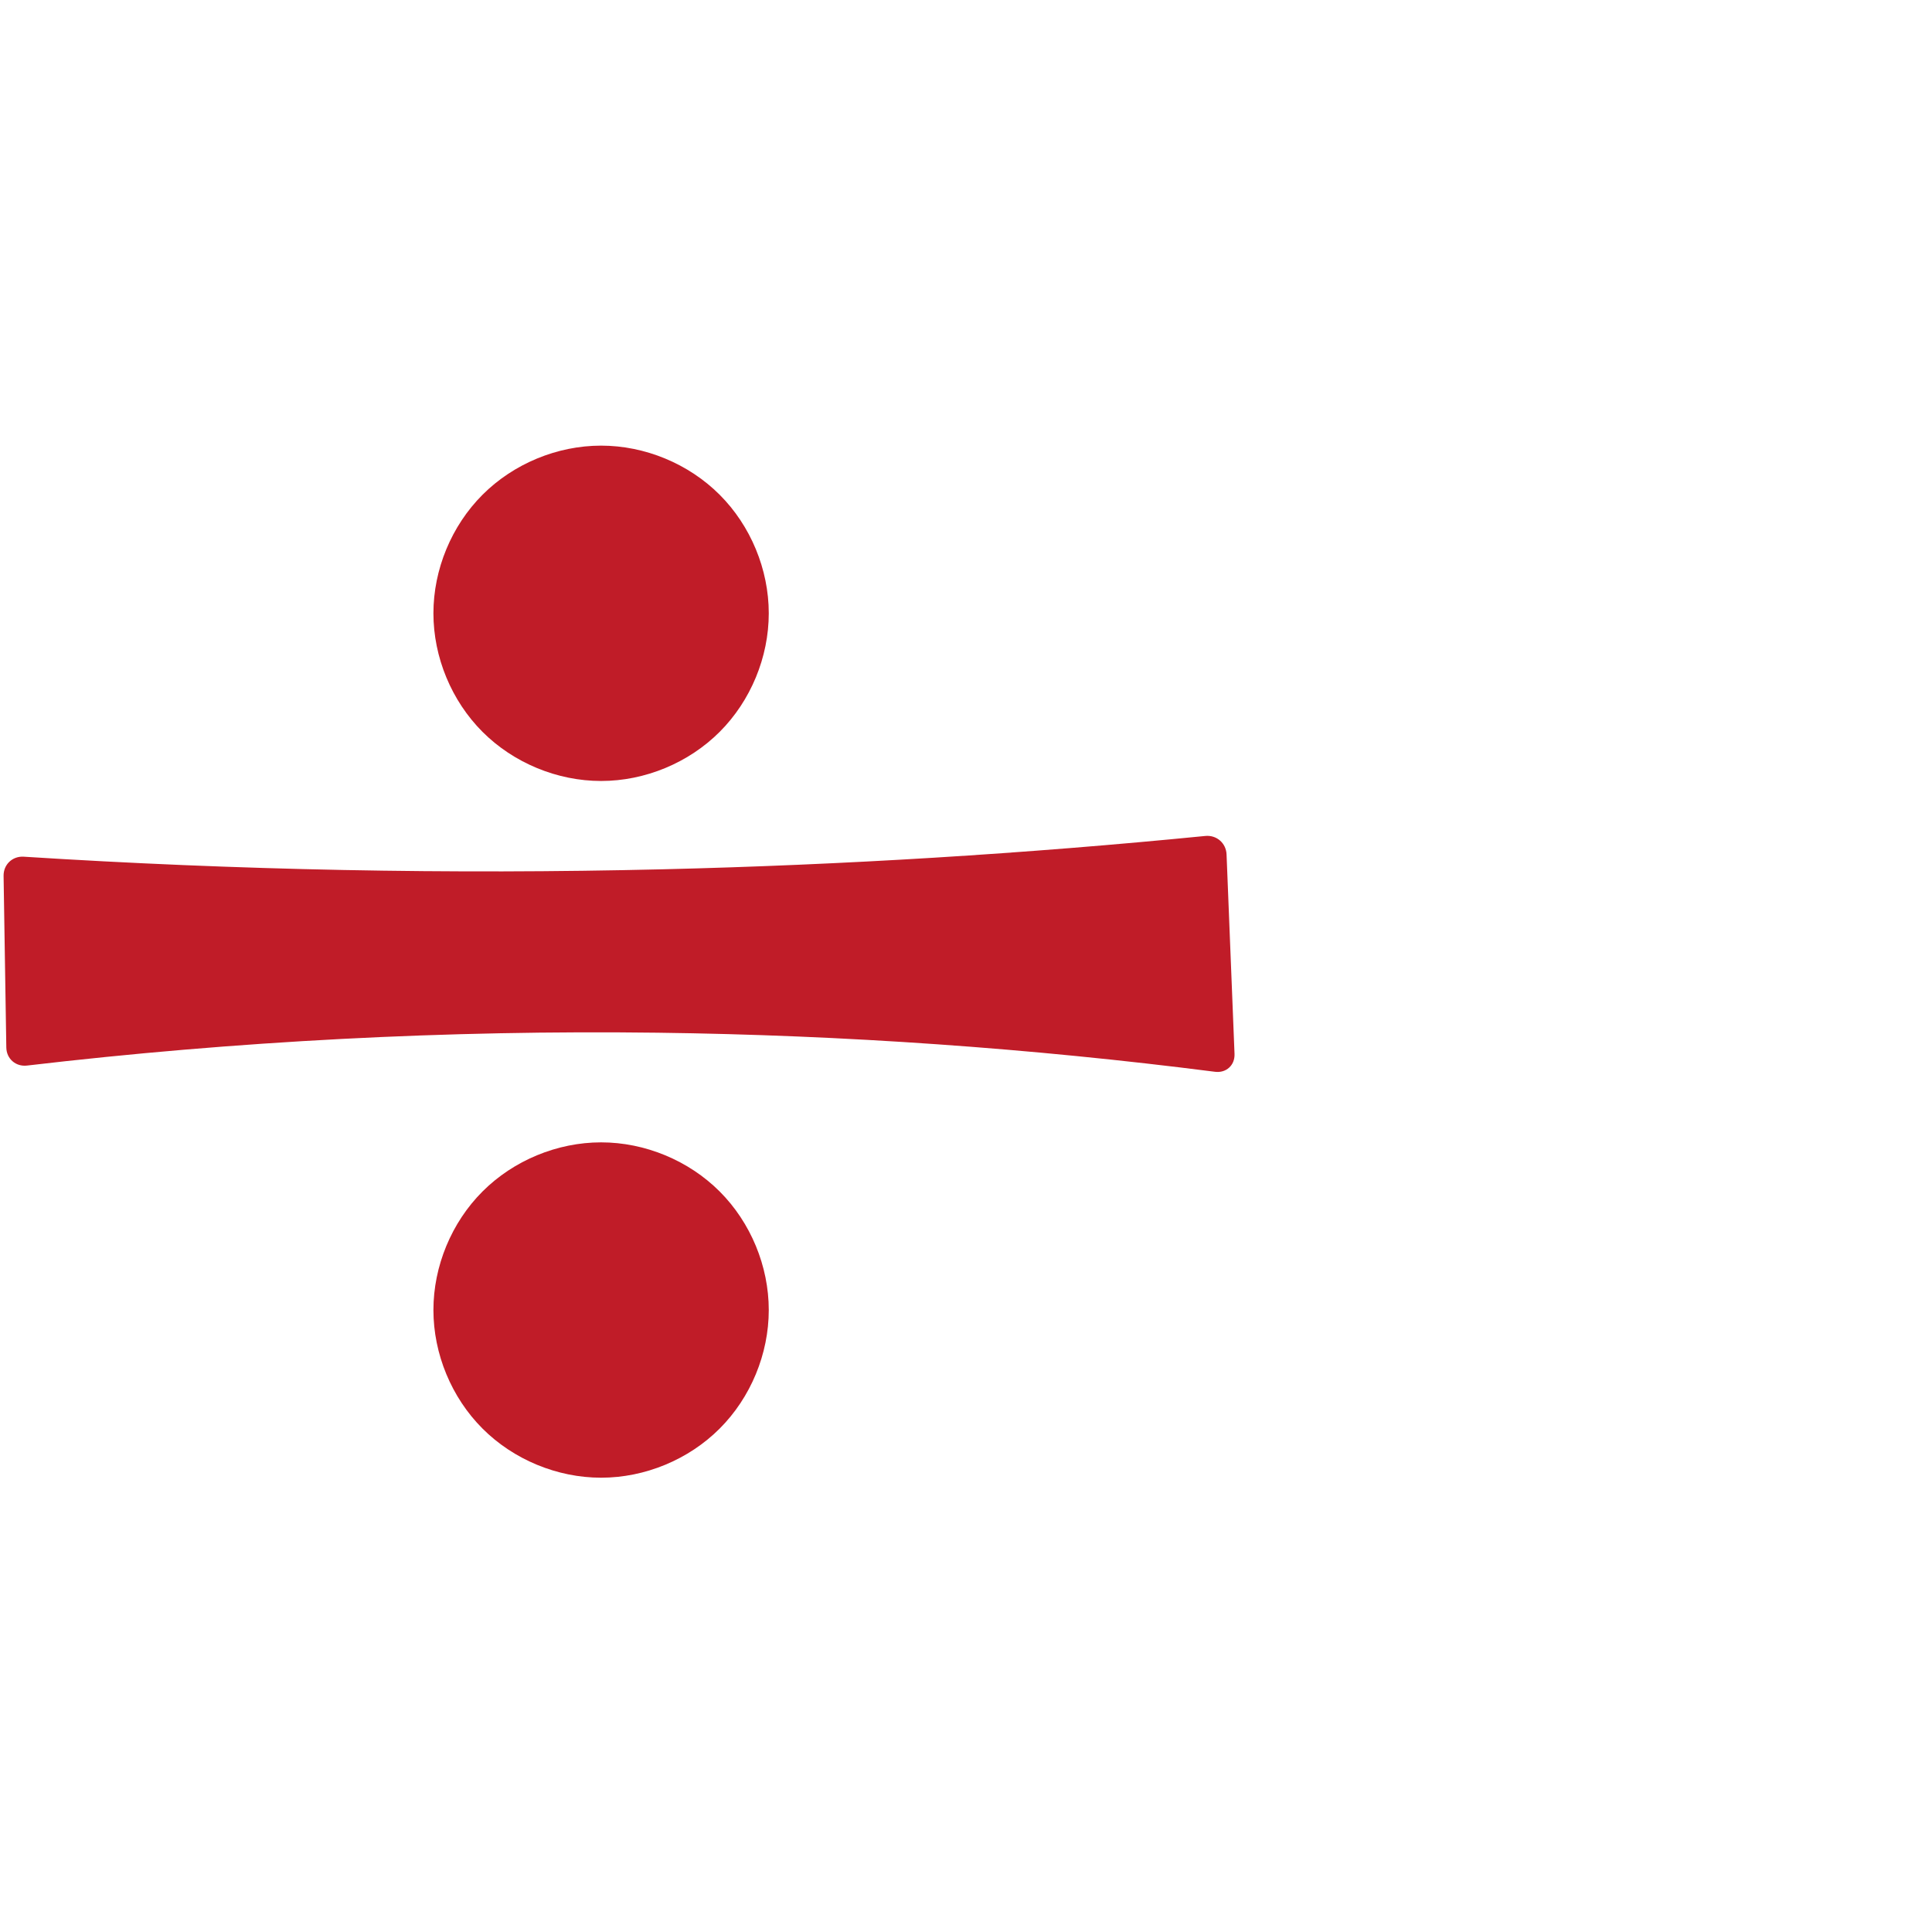
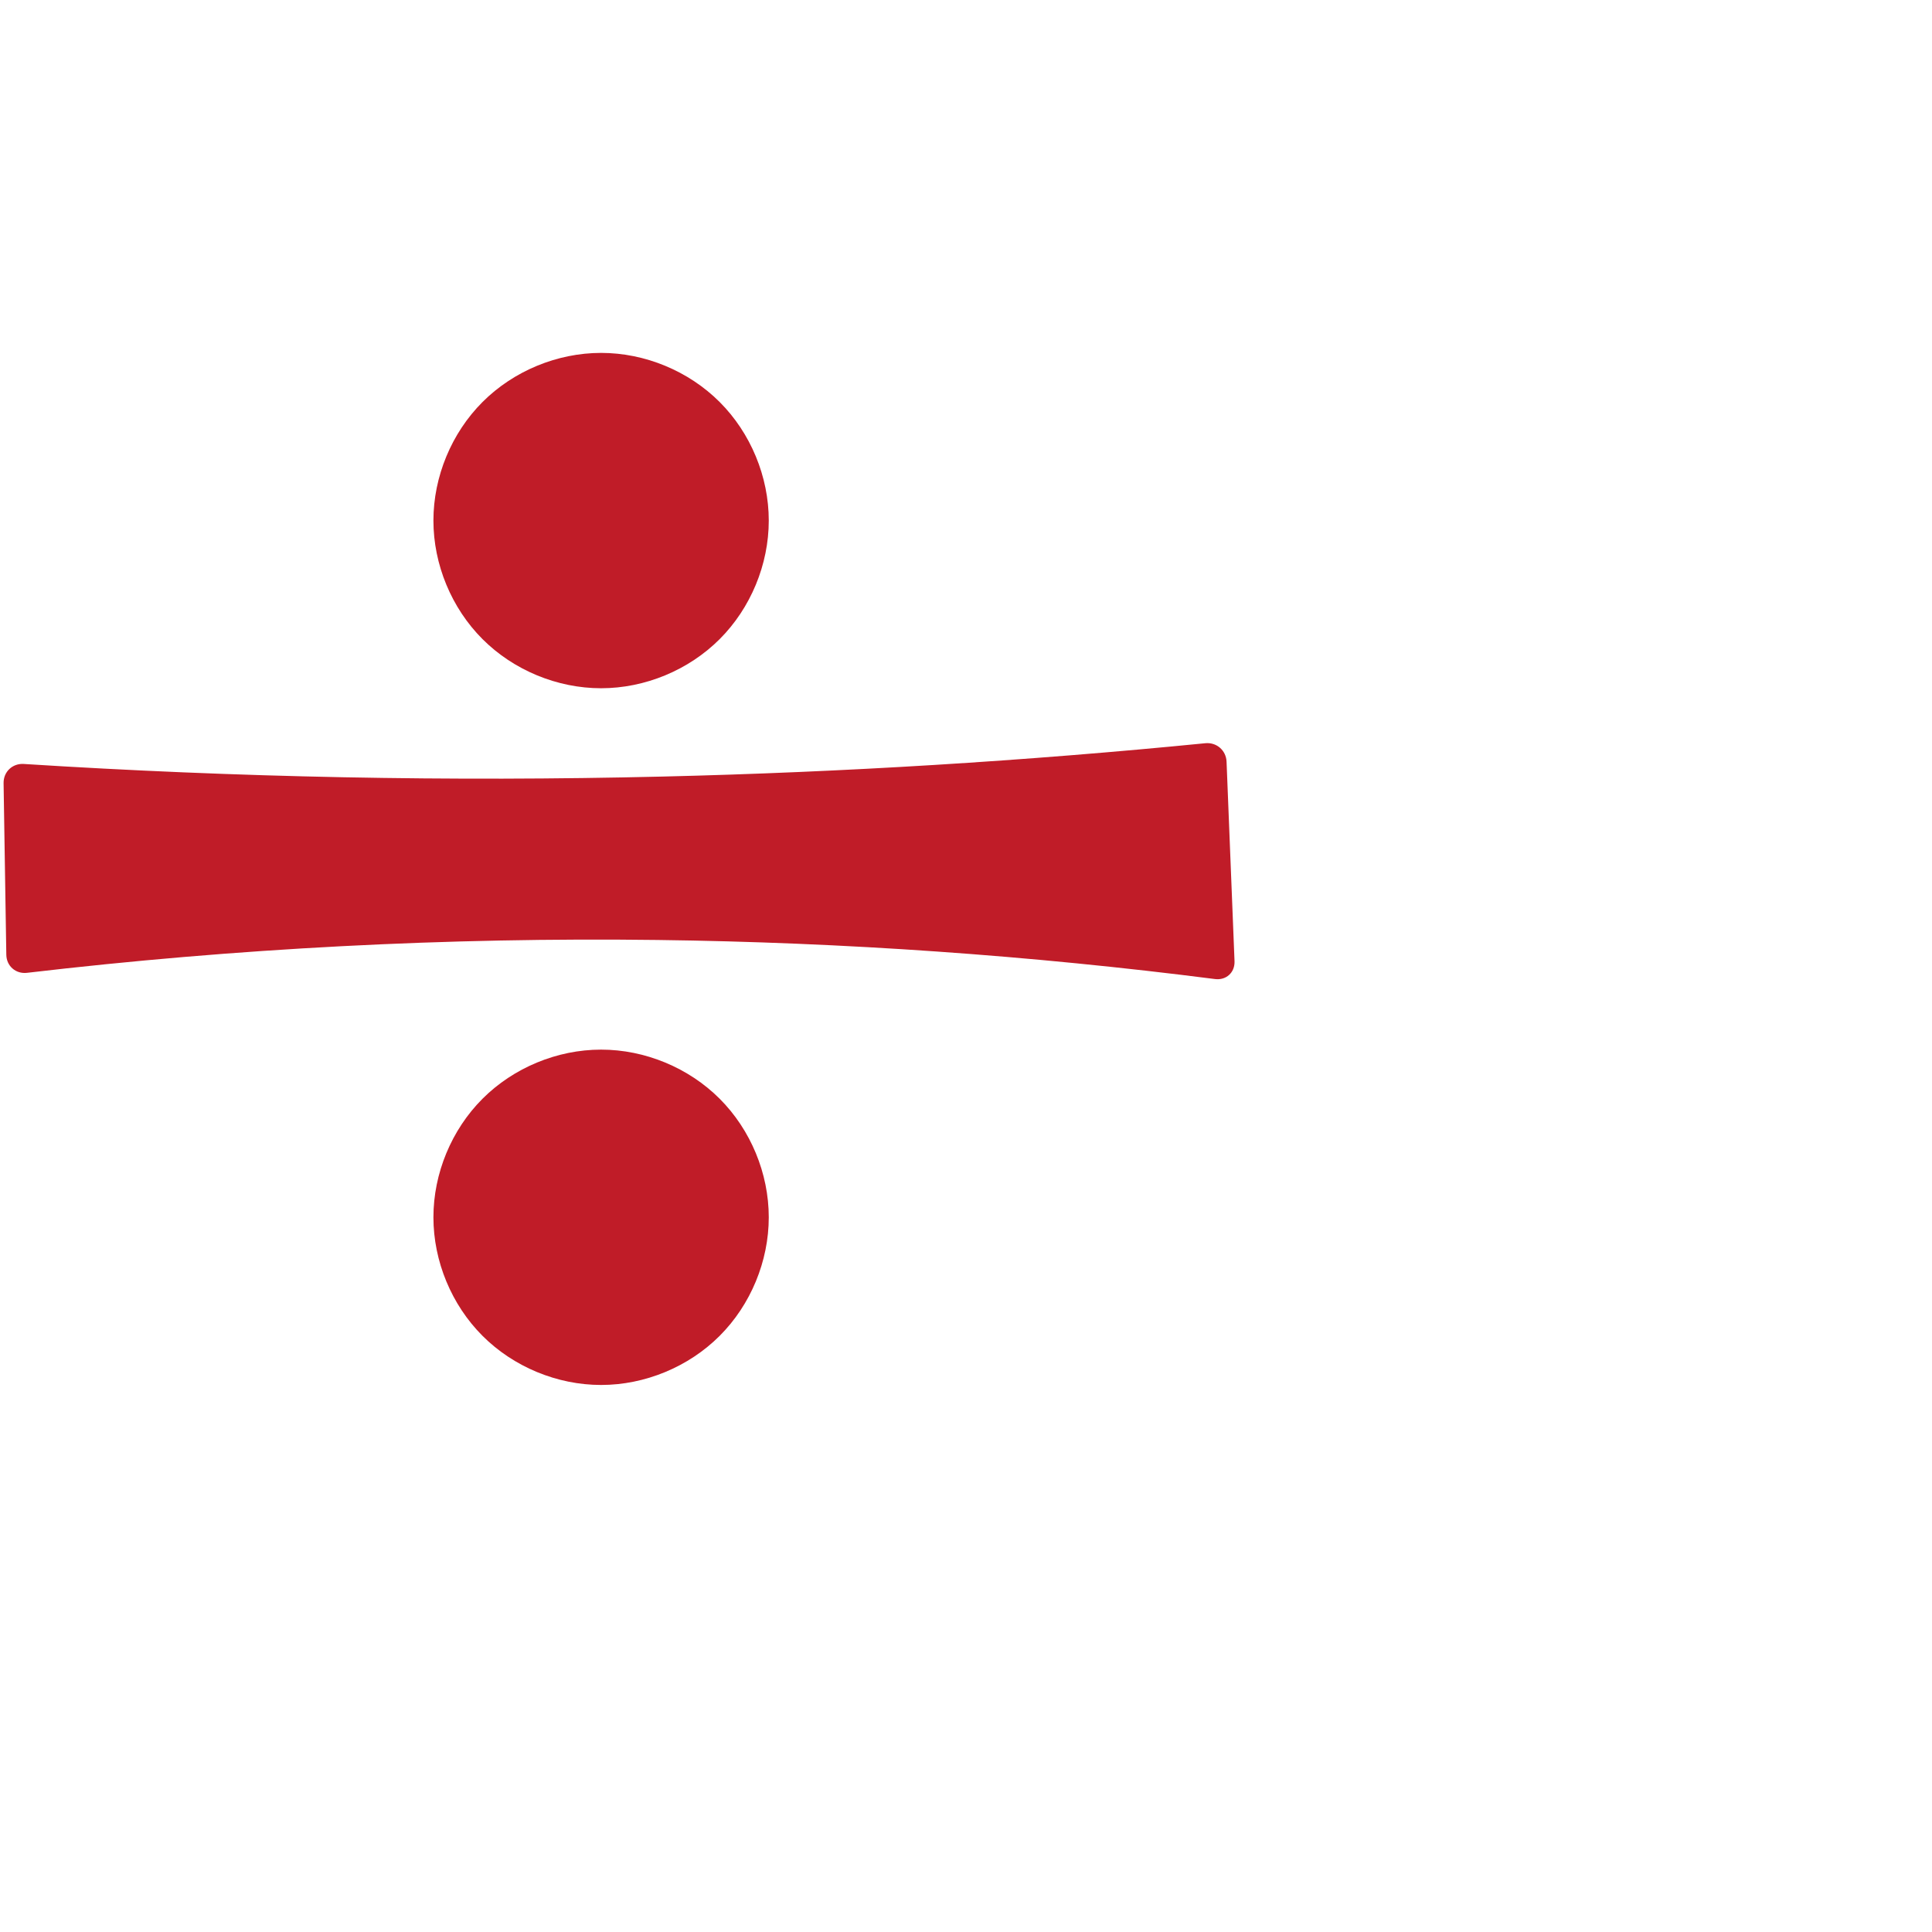
<svg xmlns="http://www.w3.org/2000/svg" xml:space="preserve" width="1000" height="1000" version="1.1" style="clip-rule:evenodd;fill-rule:evenodd;image-rendering:optimizeQuality;shape-rendering:geometricPrecision;text-rendering:geometricPrecision" viewBox="0 0 1000 1000" id="svg10">
  <defs id="defs4">
    <style type="text/css" id="style2">
   
    .fil0 {fill:#EF7F1A;fill-rule:nonzero}
   
  </style>
  </defs>
-   <g id="g892" transform="matrix(1.217755,0,0,1.217755,45.02623,-51.53605)" />
-   <path id="path860" style="fill:#c01c28;stroke-width:1px" d="m 1.854,453.365 1.413,88.799 c 0.093,5.87 4.894,10.052 10.725,9.368 108.291,-12.704 217.405,-18.388 326.43,-17.001 96.43,1.226 192.79,7.982 288.448,20.222 5.824,0.745 10.352,-3.384 10.117,-9.251 l -4.124,-103.251 c -0.234,-5.866 -5.159,-10.139 -11.002,-9.561 -93.35,9.236 -187.045,14.992 -280.823,17.253 -110.273,2.659 -220.662,0.483 -330.745,-6.518 -5.859,-0.373 -10.532,4.069 -10.439,9.94 z M 397.912,678.07 c 0,22.721 -9.353,45.302 -25.419,61.368 -16.066,16.066 -38.647,25.419 -61.368,25.419 -22.721,0 -45.302,-9.353 -61.368,-25.419 -16.066,-16.066 -25.419,-38.647 -25.419,-61.368 0,-22.721 9.353,-45.302 25.419,-61.368 16.066,-16.066 38.647,-25.419 61.368,-25.419 22.721,0 45.302,9.353 61.368,25.419 16.066,16.066 25.419,38.647 25.419,61.368 z m 0,-360.623 c 0,22.721 -9.353,45.302 -25.419,61.368 -16.066,16.066 -38.647,25.419 -61.368,25.419 -22.721,0 -45.302,-9.353 -61.368,-25.419 -16.066,-16.066 -25.419,-38.647 -25.419,-61.368 0,-22.721 9.353,-45.302 25.419,-61.368 16.066,-16.066 38.647,-25.419 61.368,-25.419 22.721,0 45.302,9.353 61.368,25.419 16.066,16.066 25.419,38.647 25.419,61.368 z" />
+   <g id="g892" transform="matrix(1.217755,0,0,1.217755,45.02623,-3.536048)" />
+   <path id="path860" style="fill:#c01c28;stroke-width:1px" d="m 1.854,405.365 1.413,88.799 c 0.093,5.87 4.894,10.052 10.725,9.368 108.291,-12.704 217.405,-18.388 326.43,-17.001 96.43,1.226 192.79,7.982 288.448,20.222 5.824,0.745 10.352,-3.384 10.117,-9.251 l -4.124,-103.251 c -0.234,-5.866 -5.159,-10.139 -11.002,-9.561 -93.35,9.236 -187.045,14.992 -280.823,17.253 -110.273,2.659 -220.662,0.483 -330.745,-6.518 -5.859,-0.373 -10.532,4.069 -10.439,9.94 z M 397.912,630.07 c 0,22.721 -9.353,45.302 -25.419,61.368 -16.066,16.066 -38.647,25.419 -61.368,25.419 -22.721,0 -45.302,-9.353 -61.368,-25.419 -16.066,-16.066 -25.419,-38.647 -25.419,-61.368 0,-22.721 9.353,-45.302 25.419,-61.368 16.066,-16.066 38.647,-25.419 61.368,-25.419 22.721,0 45.302,9.353 61.368,25.419 16.066,16.066 25.419,38.647 25.419,61.368 z m 0,-360.623 c 0,22.721 -9.353,45.302 -25.419,61.368 -16.066,16.066 -38.647,25.419 -61.368,25.419 -22.721,0 -45.302,-9.353 -61.368,-25.419 -16.066,-16.066 -25.419,-38.647 -25.419,-61.368 0,-22.721 9.353,-45.302 25.419,-61.368 16.066,-16.066 38.647,-25.419 61.368,-25.419 22.721,0 45.302,9.353 61.368,25.419 16.066,16.066 25.419,38.647 25.419,61.368 z" />
</svg>
